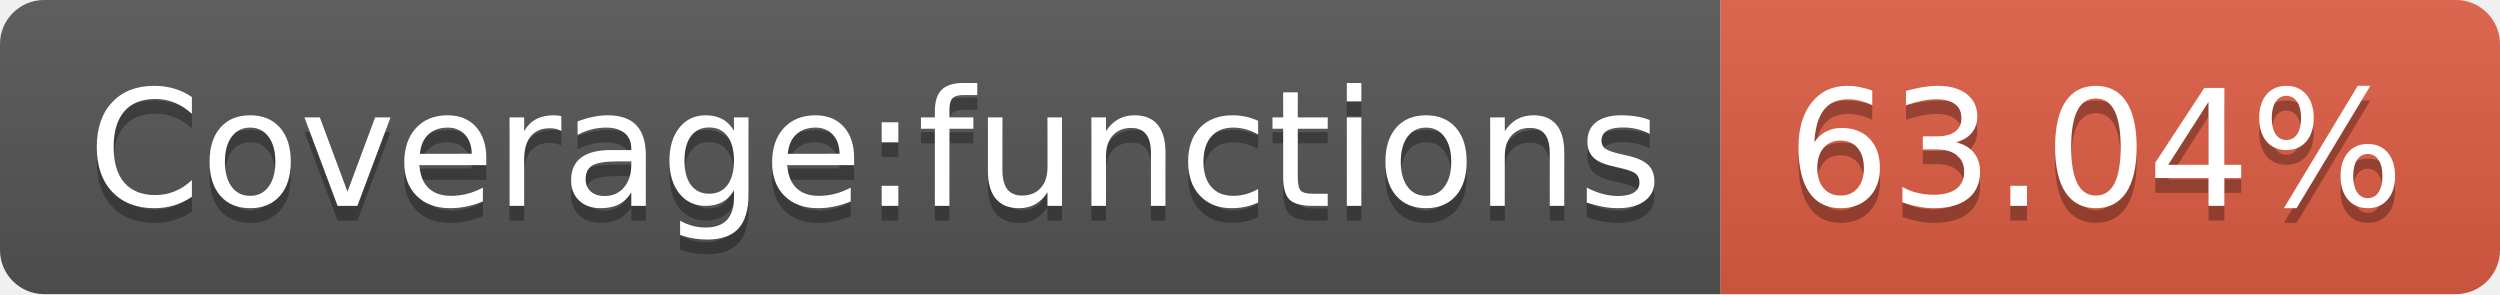
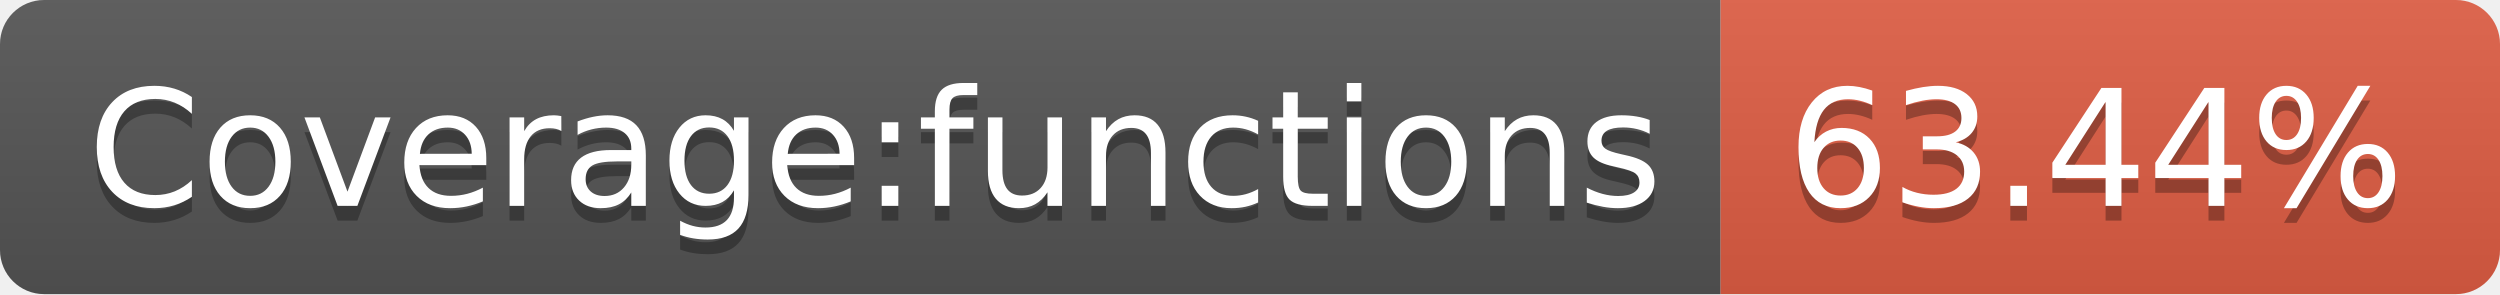
- <svg xmlns="http://www.w3.org/2000/svg" width="170" height="20" role="img" aria-label="Coverage:functions: 63.04%">
+ <svg xmlns="http://www.w3.org/2000/svg" width="170" height="20" role="img" aria-label="Coverage:functions: 63.44%">
  <linearGradient id="s" x2="0" y2="100%">
    <stop offset="0" stop-color="#bbb" stop-opacity=".1" />
    <stop offset="1" stop-opacity=".1" />
  </linearGradient>
  <clipPath id="r">
    <rect width="170" height="20" rx="3" fill="#fff" />
  </clipPath>
  <g clip-path="url(#r)">
    <rect width="117" height="20" fill="#555" />
    <rect x="117" width="53" height="20" fill="#e05d44" />
    <rect width="170" height="20" fill="url(#s)" />
  </g>
  <g fill="#fff" text-anchor="middle" font-family="Verdana,Geneva,DejaVu Sans,sans-serif" text-rendering="geometricPrecision" font-size="110">
    <text aria-hidden="true" x="595" y="150" fill="#010101" fill-opacity=".3" transform="scale(.1)" textLength="1070">Coverage:functions</text>
    <text x="595" y="140" transform="scale(.1)" fill="#fff" textLength="1070">Coverage:functions</text>
-     <text aria-hidden="true" x="1425" y="150" fill="#010101" fill-opacity=".3" transform="scale(.1)" textLength="430">63.04%</text>
-     <text x="1425" y="140" transform="scale(.1)" fill="#fff" textLength="430">63.04%</text>
+     <text aria-hidden="true" x="1425" y="150" fill="#010101" fill-opacity=".3" transform="scale(.1)" textLength="430">63.44%</text>
+     <text x="1425" y="140" transform="scale(.1)" fill="#fff" textLength="430">63.44%</text>
  </g>
</svg>
